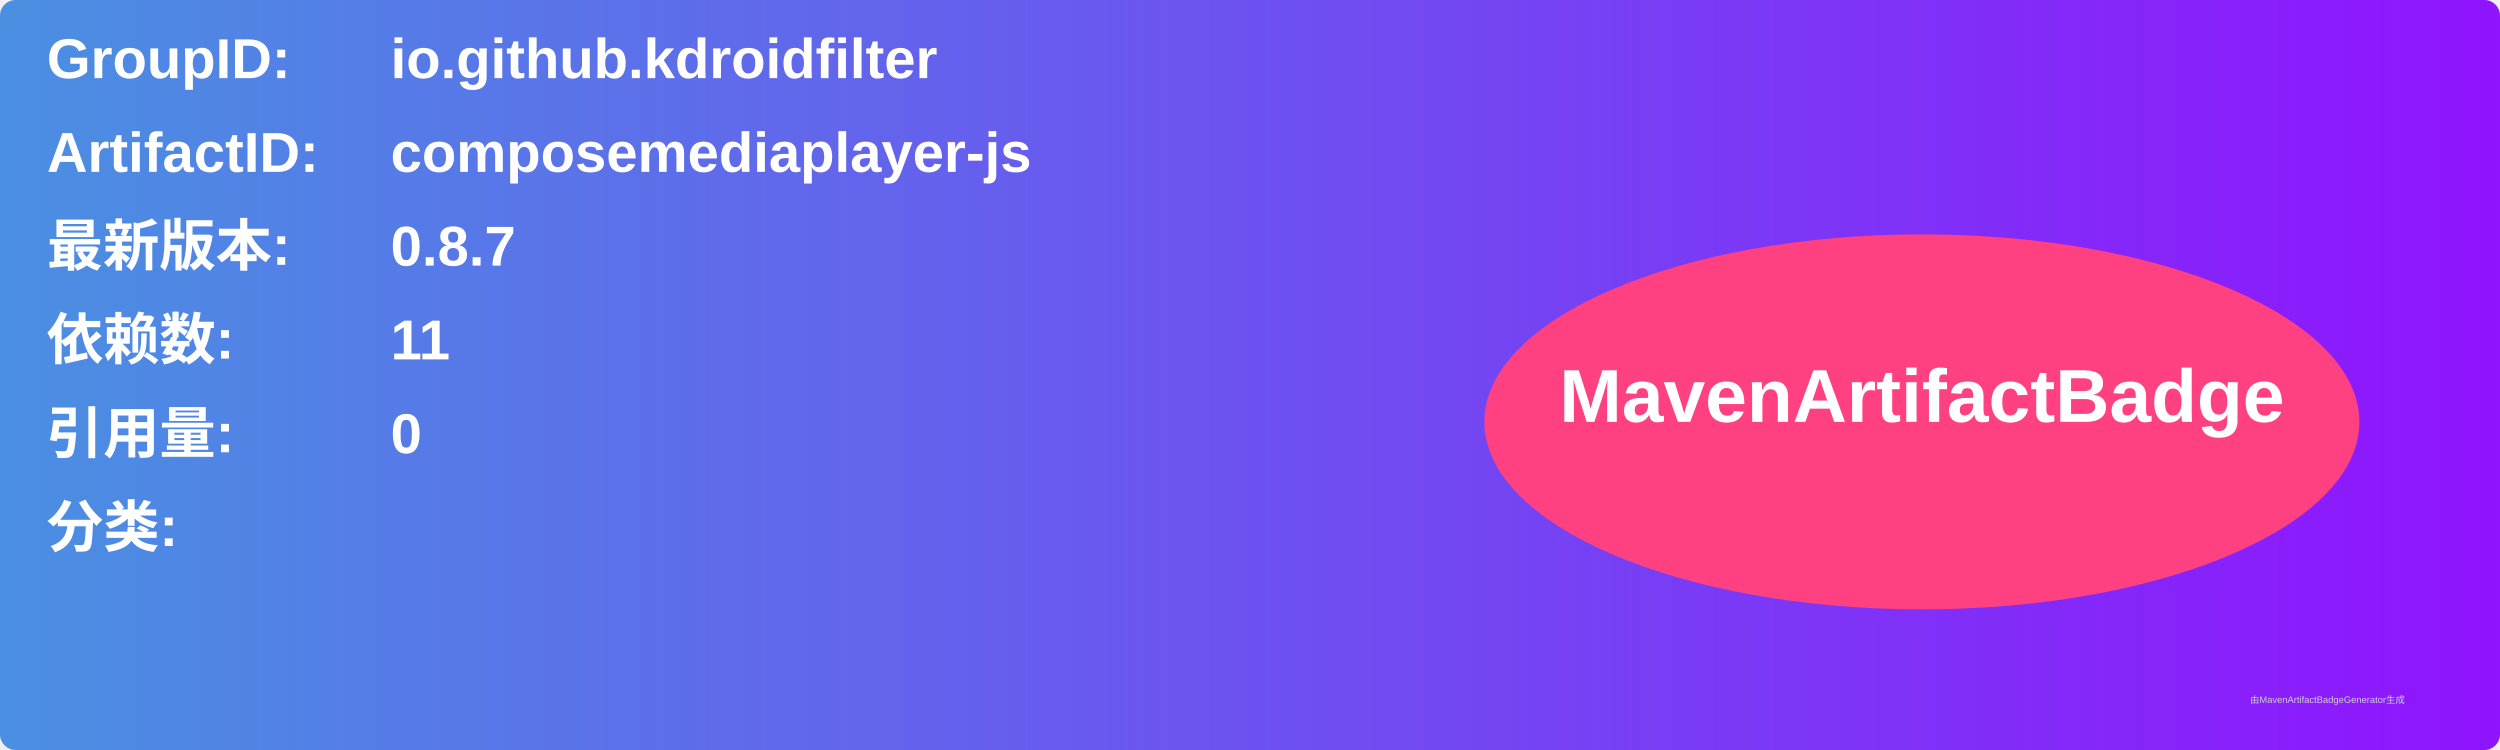
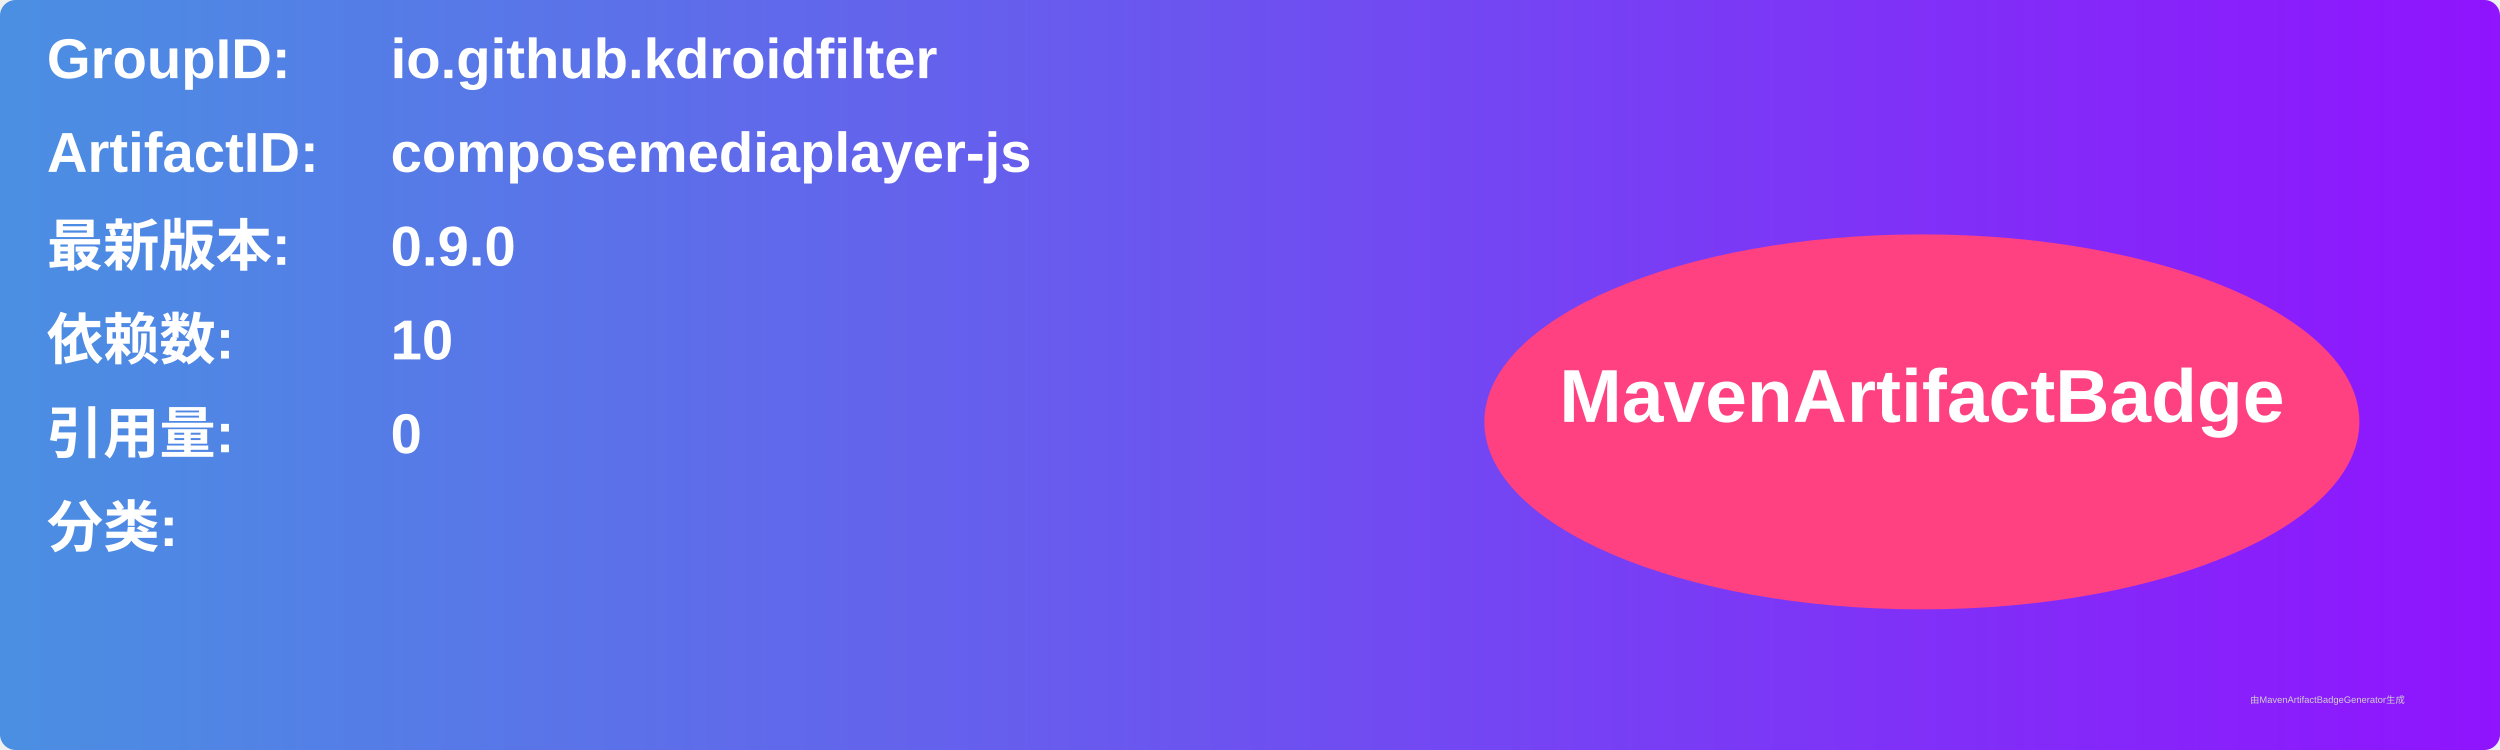
<svg xmlns="http://www.w3.org/2000/svg" width="800" height="240" viewBox="0 0 800 240">
  <linearGradient id="grad" x1="0%" y1="0%" x2="100%" y2="0%">
    <stop offset="0%" stop-color="#4a90e2" />
    <stop offset="100%" stop-color="#9013fe" />
  </linearGradient>
  <rect width="100%" height="100%" rx="5" ry="5" fill="url(#grad)" />
  <g transform="translate(15, 15)">
    <text x="0" y="10" font-family="Arial" font-size="18" fill="white" font-weight="bold" width="260">GroupID:</text>
    <text x="110" y="10" font-family="Arial" font-size="18" fill="white" font-weight="bold" width="460">io.github.kdroidfilter</text>
    <text x="0" y="40" font-family="Arial" font-size="18" fill="white" font-weight="bold" width="260">ArtifactID:</text>
    <text x="110" y="40" font-family="Arial" font-size="18" fill="white" font-weight="bold" width="460">composemediaplayer-js</text>
    <text x="0" y="70" font-family="Arial" font-size="18" fill="white" font-weight="bold">最新版本:</text>
    <text x="110" y="70" font-family="Arial" font-size="18" fill="white" font-weight="bold">
-       <tspan font-weight="bold">0.8.7</tspan>
+       <tspan font-weight="bold">0.9.0</tspan>
    </text>
    <text x="0" y="100" font-family="Arial" font-size="18" fill="white" font-weight="bold">依赖数: </text>
    <text x="110" y="100" font-family="Arial" font-size="18" fill="white">
-       <tspan font-weight="bold">11</tspan>
+       <tspan font-weight="bold">10</tspan>
    </text>
    <text x="0" y="130" font-family="Arial" font-size="18" fill="white" font-weight="bold">引用量: </text>
    <text x="110" y="130" font-family="Arial" font-size="18" fill="white">
      <tspan font-weight="bold">0</tspan>
    </text>
    <text x="0" y="160" font-family="Arial" font-size="18" fill="white" font-weight="bold">分类:</text>
    <text x="10" y="190" font-family="Arial" font-size="10" fill="white">
      <tspan font-weight="bold" />
    </text>
    <ellipse cx="600" cy="120" rx="140" ry="60" fill="#ff4081" />
    <text x="600" y="120" text-anchor="middle" font-family="Arial" font-size="24" fill="white" font-weight="bold">MavenArtifactBadge</text>
  </g>
  <text x="720" y="225" font-family="Arial" font-size="3" fill="#d0d0d0">由MavenArtifactBadgeGenerator生成</text>
</svg>
